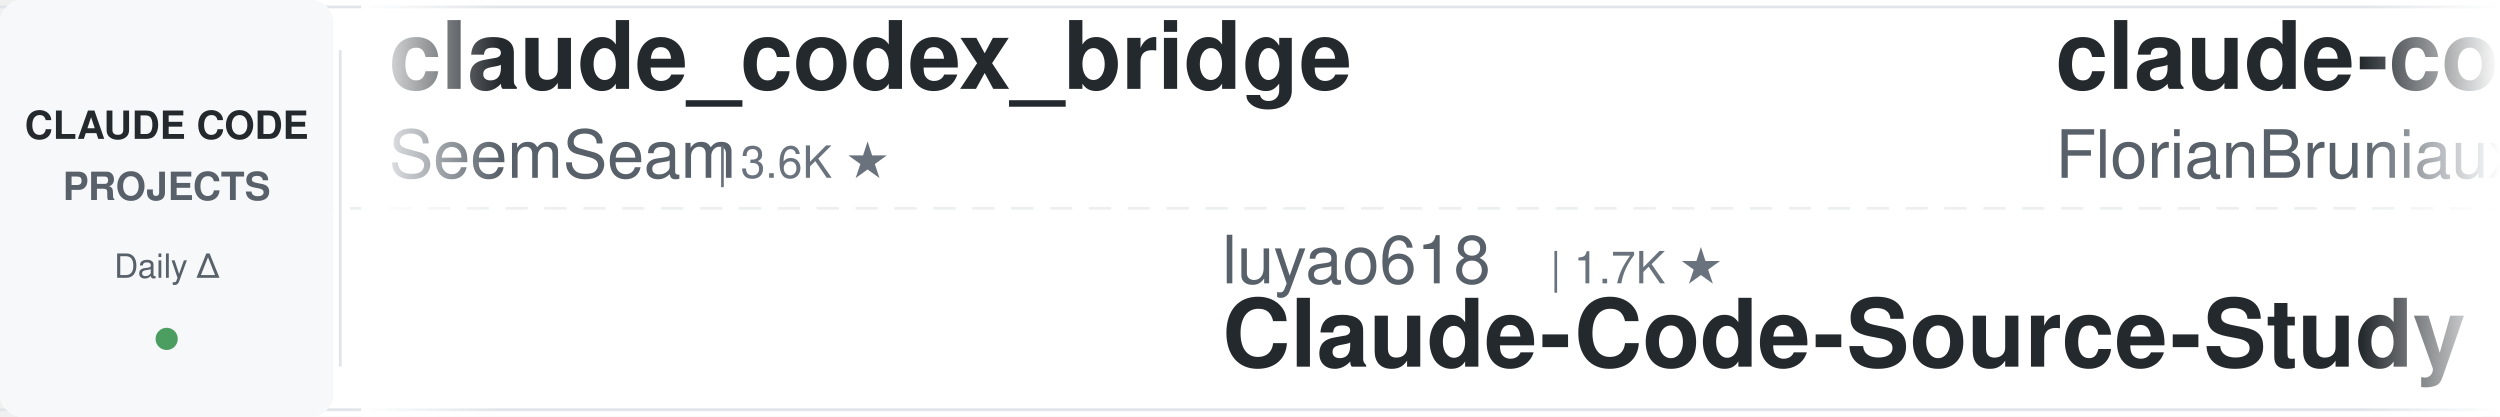
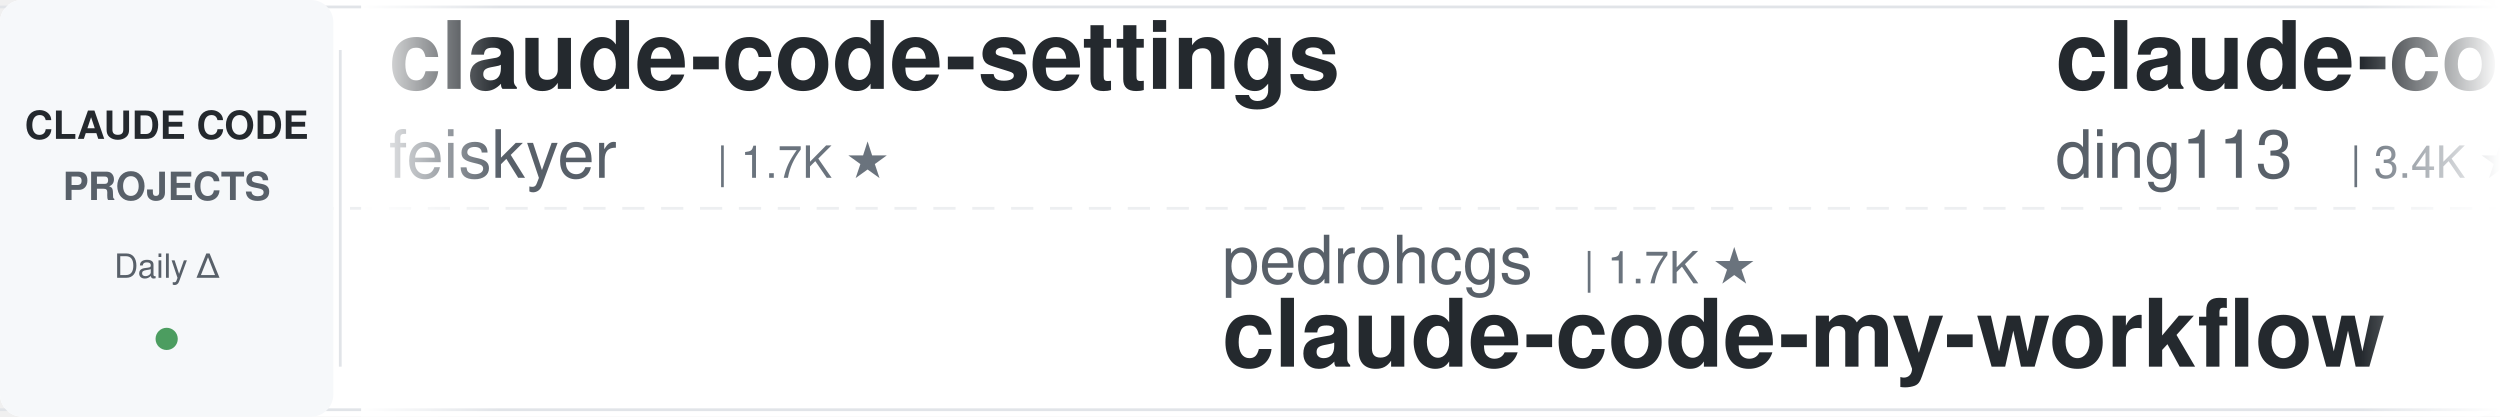
<svg xmlns="http://www.w3.org/2000/svg" width="900" height="150">
  <defs>
    <linearGradient id="leftFade" x1="0%" y1="0%" x2="100%" y2="0%">
      <stop offset="0%" style="stop-color:#ffffff;stop-opacity:1" />
      <stop offset="100%" style="stop-color:#ffffff;stop-opacity:0" />
    </linearGradient>
    <linearGradient id="rightFade" x1="0%" y1="0%" x2="100%" y2="0%">
      <stop offset="0%" style="stop-color:#ffffff;stop-opacity:0" />
      <stop offset="100%" style="stop-color:#ffffff;stop-opacity:1" />
    </linearGradient>
  </defs>
  <rect width="900" height="150" fill="#ffffff" rx="8" />
  <rect x="0" y="2" width="900" height="1" fill="#e1e4e8" />
  <rect x="0" y="147" width="900" height="1" fill="#e1e4e8" />
  <line x1="0" y1="75" x2="900" y2="75" stroke="#e1e4e8" stroke-width="1" stroke-dasharray="8 6" opacity="0.6" />
  <rect x="0" y="0" width="120" height="150" fill="#f6f8fa" rx="8" />
  <text x="60" y="50" font-family="-apple-system, BlinkMacSystemFont, 'Segoe UI', Helvetica, Arial, sans-serif" font-size="14" font-weight="600" fill="#24292e" text-anchor="middle">CLAUDE CODE</text>
  <text x="60" y="72" font-family="-apple-system, BlinkMacSystemFont, 'Segoe UI', Helvetica, Arial, sans-serif" font-size="14" font-weight="600" fill="#586069" text-anchor="middle">PROJECTS</text>
  <text x="60" y="100" font-family="-apple-system, BlinkMacSystemFont, 'Segoe UI', Helvetica, Arial, sans-serif" font-size="12" font-weight="500" fill="#586069" text-anchor="middle">Daily Δ</text>
  <circle cx="60" cy="122" r="4" fill="#22863a" opacity="0.8" />
  <rect x="122" y="18" width="1" height="114" fill="#e1e4e8" />
  <clipPath id="tickerClip">
    <rect x="130" y="0" width="770" height="150" />
  </clipPath>
  <g clip-path="url(#tickerClip)">
    <g id="tickerItems">
      <animateTransform attributeName="transform" attributeType="XML" type="translate" from="0 0" to="-3000 0" dur="54s" repeatCount="indefinite" />
      <g transform="translate(0, 0)">
-         <text x="140" y="32" font-family="-apple-system, BlinkMacSystemFont, 'Segoe UI', Helvetica, Arial, sans-serif" font-size="34" font-weight="600" fill="#24292e">claude_codex_bridge</text>
-         <text x="140" y="64" font-family="-apple-system, BlinkMacSystemFont, 'Segoe UI', Helvetica, Arial, sans-serif" font-size="24" font-weight="400" fill="#586069">SeemSeam</text>
-         <text x="258" y="64" font-family="-apple-system, BlinkMacSystemFont, 'Segoe UI', Helvetica, Arial, sans-serif" font-size="16" font-weight="500" fill="#6a737d">| 3.6K ★</text>
+         <text x="140" y="32" font-family="-apple-system, BlinkMacSystemFont, 'Segoe UI', Helvetica, Arial, sans-serif" font-size="34" font-weight="600" fill="#24292e">claude-code-settings</text>
+         <text x="140" y="64" font-family="-apple-system, BlinkMacSystemFont, 'Segoe UI', Helvetica, Arial, sans-serif" font-size="24" font-weight="400" fill="#586069">feiskyer</text>
+         <text x="258" y="64" font-family="-apple-system, BlinkMacSystemFont, 'Segoe UI', Helvetica, Arial, sans-serif" font-size="16" font-weight="500" fill="#6a737d">| 1.7K ★</text>
      </g>
      <g transform="translate(300, 0)">
-         <text x="140" y="102" font-family="-apple-system, BlinkMacSystemFont, 'Segoe UI', Helvetica, Arial, sans-serif" font-size="24" font-weight="400" fill="#586069">luyao618</text>
-         <text x="258" y="102" font-family="-apple-system, BlinkMacSystemFont, 'Segoe UI', Helvetica, Arial, sans-serif" font-size="16" font-weight="500" fill="#6a737d">| 1.7K ★</text>
-         <text x="140" y="132" font-family="-apple-system, BlinkMacSystemFont, 'Segoe UI', Helvetica, Arial, sans-serif" font-size="34" font-weight="600" fill="#24292e">Claude-Code-Source-Study</text>
+         <text x="140" y="102" font-family="-apple-system, BlinkMacSystemFont, 'Segoe UI', Helvetica, Arial, sans-serif" font-size="24" font-weight="400" fill="#586069">pedrohcgs</text>
+         <text x="270" y="102" font-family="-apple-system, BlinkMacSystemFont, 'Segoe UI', Helvetica, Arial, sans-serif" font-size="16" font-weight="500" fill="#6a737d">| 1.7K ★</text>
+         <text x="140" y="132" font-family="-apple-system, BlinkMacSystemFont, 'Segoe UI', Helvetica, Arial, sans-serif" font-size="34" font-weight="600" fill="#24292e">claude-code-my-workflow</text>
      </g>
      <g transform="translate(600, 0)">
-         <text x="140" y="32" font-family="-apple-system, BlinkMacSystemFont, 'Segoe UI', Helvetica, Arial, sans-serif" font-size="34" font-weight="600" fill="#24292e">claude-code-ultimate-gui...</text>
-         <text x="140" y="64" font-family="-apple-system, BlinkMacSystemFont, 'Segoe UI', Helvetica, Arial, sans-serif" font-size="24" font-weight="400" fill="#586069">FlorianBruniaux</text>
-         <text x="342" y="64" font-family="-apple-system, BlinkMacSystemFont, 'Segoe UI', Helvetica, Arial, sans-serif" font-size="16" font-weight="500" fill="#6a737d">| 6.2K ★</text>
+         <text x="140" y="32" font-family="-apple-system, BlinkMacSystemFont, 'Segoe UI', Helvetica, Arial, sans-serif" font-size="34" font-weight="600" fill="#24292e">claude-code-hub</text>
+         <text x="140" y="64" font-family="-apple-system, BlinkMacSystemFont, 'Segoe UI', Helvetica, Arial, sans-serif" font-size="24" font-weight="400" fill="#586069">ding113</text>
+         <text x="246" y="64" font-family="-apple-system, BlinkMacSystemFont, 'Segoe UI', Helvetica, Arial, sans-serif" font-size="16" font-weight="500" fill="#6a737d">| 3.4K ★</text>
      </g>
      <g transform="translate(900, 0)">
-         <text x="140" y="102" font-family="-apple-system, BlinkMacSystemFont, 'Segoe UI', Helvetica, Arial, sans-serif" font-size="24" font-weight="400" fill="#586069">huangserva</text>
-         <text x="282" y="102" font-family="-apple-system, BlinkMacSystemFont, 'Segoe UI', Helvetica, Arial, sans-serif" font-size="16" font-weight="500" fill="#6a737d">| 629 ★</text>
-         <text x="140" y="132" font-family="-apple-system, BlinkMacSystemFont, 'Segoe UI', Helvetica, Arial, sans-serif" font-size="34" font-weight="600" fill="#24292e">claude-code-cli</text>
+         <text x="140" y="102" font-family="-apple-system, BlinkMacSystemFont, 'Segoe UI', Helvetica, Arial, sans-serif" font-size="24" font-weight="400" fill="#586069">LING71671</text>
+         <text x="270" y="102" font-family="-apple-system, BlinkMacSystemFont, 'Segoe UI', Helvetica, Arial, sans-serif" font-size="16" font-weight="500" fill="#6a737d">| 967 ★</text>
+         <text x="140" y="132" font-family="-apple-system, BlinkMacSystemFont, 'Segoe UI', Helvetica, Arial, sans-serif" font-size="34" font-weight="600" fill="#24292e">Open-ClaudeCode</text>
      </g>
      <g transform="translate(1200, 0)">
-         <text x="140" y="32" font-family="-apple-system, BlinkMacSystemFont, 'Segoe UI', Helvetica, Arial, sans-serif" font-size="34" font-weight="600" fill="#24292e">claude-code-proxy</text>
-         <text x="140" y="64" font-family="-apple-system, BlinkMacSystemFont, 'Segoe UI', Helvetica, Arial, sans-serif" font-size="24" font-weight="400" fill="#586069">1rgs</text>
-         <text x="210" y="64" font-family="-apple-system, BlinkMacSystemFont, 'Segoe UI', Helvetica, Arial, sans-serif" font-size="16" font-weight="500" fill="#6a737d">| 3.8K ★</text>
+         <text x="140" y="32" font-family="-apple-system, BlinkMacSystemFont, 'Segoe UI', Helvetica, Arial, sans-serif" font-size="34" font-weight="600" fill="#24292e">edmunds-claude-code</text>
+         <text x="140" y="64" font-family="-apple-system, BlinkMacSystemFont, 'Segoe UI', Helvetica, Arial, sans-serif" font-size="24" font-weight="400" fill="#586069">edmund-io</text>
+         <text x="270" y="64" font-family="-apple-system, BlinkMacSystemFont, 'Segoe UI', Helvetica, Arial, sans-serif" font-size="16" font-weight="500" fill="#6a737d">| 1.5K ★</text>
      </g>
      <g transform="translate(1500, 0)">
-         <text x="140" y="102" font-family="-apple-system, BlinkMacSystemFont, 'Segoe UI', Helvetica, Arial, sans-serif" font-size="24" font-weight="400" fill="#586069">Windy3f3f3f3f</text>
-         <text x="318" y="102" font-family="-apple-system, BlinkMacSystemFont, 'Segoe UI', Helvetica, Arial, sans-serif" font-size="16" font-weight="500" fill="#6a737d">| 3.7K ★</text>
-         <text x="140" y="132" font-family="-apple-system, BlinkMacSystemFont, 'Segoe UI', Helvetica, Arial, sans-serif" font-size="34" font-weight="600" fill="#24292e">how-claude-code-works</text>
+         <text x="140" y="102" font-family="-apple-system, BlinkMacSystemFont, 'Segoe UI', Helvetica, Arial, sans-serif" font-size="24" font-weight="400" fill="#586069">anthropics</text>
+         <text x="282" y="102" font-family="-apple-system, BlinkMacSystemFont, 'Segoe UI', Helvetica, Arial, sans-serif" font-size="16" font-weight="500" fill="#6a737d">| 9.5K ★</text>
+         <text x="140" y="132" font-family="-apple-system, BlinkMacSystemFont, 'Segoe UI', Helvetica, Arial, sans-serif" font-size="34" font-weight="600" fill="#24292e">claude-code-action</text>
      </g>
      <g transform="translate(1800, 0)">
-         <text x="140" y="32" font-family="-apple-system, BlinkMacSystemFont, 'Segoe UI', Helvetica, Arial, sans-serif" font-size="34" font-weight="600" fill="#24292e">claude-code-rev</text>
-         <text x="140" y="64" font-family="-apple-system, BlinkMacSystemFont, 'Segoe UI', Helvetica, Arial, sans-serif" font-size="24" font-weight="400" fill="#586069">oboard</text>
-         <text x="234" y="64" font-family="-apple-system, BlinkMacSystemFont, 'Segoe UI', Helvetica, Arial, sans-serif" font-size="16" font-weight="500" fill="#6a737d">| 3.3K ★</text>
+         <text x="140" y="32" font-family="-apple-system, BlinkMacSystemFont, 'Segoe UI', Helvetica, Arial, sans-serif" font-size="34" font-weight="600" fill="#24292e">claude-code-guide</text>
+         <text x="140" y="64" font-family="-apple-system, BlinkMacSystemFont, 'Segoe UI', Helvetica, Arial, sans-serif" font-size="24" font-weight="400" fill="#586069">zebbern</text>
+         <text x="246" y="64" font-family="-apple-system, BlinkMacSystemFont, 'Segoe UI', Helvetica, Arial, sans-serif" font-size="16" font-weight="500" fill="#6a737d">| 4.7K ★</text>
      </g>
      <g transform="translate(2100, 0)">
-         <text x="140" y="102" font-family="-apple-system, BlinkMacSystemFont, 'Segoe UI', Helvetica, Arial, sans-serif" font-size="24" font-weight="400" fill="#586069">asgeirtj</text>
-         <text x="258" y="102" font-family="-apple-system, BlinkMacSystemFont, 'Segoe UI', Helvetica, Arial, sans-serif" font-size="16" font-weight="500" fill="#6a737d">| 69.7K ★</text>
-         <text x="140" y="132" font-family="-apple-system, BlinkMacSystemFont, 'Segoe UI', Helvetica, Arial, sans-serif" font-size="34" font-weight="600" fill="#24292e">system_prompts_leaks</text>
+         <text x="140" y="102" font-family="-apple-system, BlinkMacSystemFont, 'Segoe UI', Helvetica, Arial, sans-serif" font-size="24" font-weight="400" fill="#586069">anthropics</text>
+         <text x="282" y="102" font-family="-apple-system, BlinkMacSystemFont, 'Segoe UI', Helvetica, Arial, sans-serif" font-size="16" font-weight="500" fill="#6a737d">| 6.4K ★</text>
+         <text x="140" y="132" font-family="-apple-system, BlinkMacSystemFont, 'Segoe UI', Helvetica, Arial, sans-serif" font-size="34" font-weight="600" fill="#24292e">claude-code-security-rev...</text>
      </g>
      <g transform="translate(2400, 0)">
-         <text x="140" y="32" font-family="-apple-system, BlinkMacSystemFont, 'Segoe UI', Helvetica, Arial, sans-serif" font-size="34" font-weight="600" fill="#24292e">awesome-claude-code-plug...</text>
-         <text x="140" y="64" font-family="-apple-system, BlinkMacSystemFont, 'Segoe UI', Helvetica, Arial, sans-serif" font-size="24" font-weight="400" fill="#586069">ccplugins</text>
-         <text x="270" y="64" font-family="-apple-system, BlinkMacSystemFont, 'Segoe UI', Helvetica, Arial, sans-serif" font-size="16" font-weight="500" fill="#6a737d">| 973 ★</text>
+         <text x="140" y="32" font-family="-apple-system, BlinkMacSystemFont, 'Segoe UI', Helvetica, Arial, sans-serif" font-size="34" font-weight="600" fill="#24292e">claude-code-source</text>
+         <text x="140" y="64" font-family="-apple-system, BlinkMacSystemFont, 'Segoe UI', Helvetica, Arial, sans-serif" font-size="24" font-weight="400" fill="#586069">hangsman</text>
+         <text x="258" y="64" font-family="-apple-system, BlinkMacSystemFont, 'Segoe UI', Helvetica, Arial, sans-serif" font-size="16" font-weight="500" fill="#6a737d">| 797 ★</text>
      </g>
      <g transform="translate(2700, 0)">
-         <text x="140" y="102" font-family="-apple-system, BlinkMacSystemFont, 'Segoe UI', Helvetica, Arial, sans-serif" font-size="24" font-weight="400" fill="#586069">affaan-m</text>
-         <text x="258" y="102" font-family="-apple-system, BlinkMacSystemFont, 'Segoe UI', Helvetica, Arial, sans-serif" font-size="16" font-weight="500" fill="#6a737d">| 280.3K ★</text>
-         <text x="140" y="132" font-family="-apple-system, BlinkMacSystemFont, 'Segoe UI', Helvetica, Arial, sans-serif" font-size="34" font-weight="600" fill="#24292e">ECC</text>
+         <text x="140" y="102" font-family="-apple-system, BlinkMacSystemFont, 'Segoe UI', Helvetica, Arial, sans-serif" font-size="24" font-weight="400" fill="#586069">Donchitos</text>
+         <text x="270" y="102" font-family="-apple-system, BlinkMacSystemFont, 'Segoe UI', Helvetica, Arial, sans-serif" font-size="16" font-weight="500" fill="#6a737d">| 26.7K ★</text>
+         <text x="140" y="132" font-family="-apple-system, BlinkMacSystemFont, 'Segoe UI', Helvetica, Arial, sans-serif" font-size="34" font-weight="600" fill="#24292e">Claude-Code-Game-Studios</text>
      </g>
      <g transform="translate(3000, 0)">
-         <text x="140" y="32" font-family="-apple-system, BlinkMacSystemFont, 'Segoe UI', Helvetica, Arial, sans-serif" font-size="34" font-weight="600" fill="#24292e">claude_codex_bridge</text>
-         <text x="140" y="64" font-family="-apple-system, BlinkMacSystemFont, 'Segoe UI', Helvetica, Arial, sans-serif" font-size="24" font-weight="400" fill="#586069">SeemSeam</text>
-         <text x="258" y="64" font-family="-apple-system, BlinkMacSystemFont, 'Segoe UI', Helvetica, Arial, sans-serif" font-size="16" font-weight="500" fill="#6a737d">| 3.6K ★</text>
+         <text x="140" y="32" font-family="-apple-system, BlinkMacSystemFont, 'Segoe UI', Helvetica, Arial, sans-serif" font-size="34" font-weight="600" fill="#24292e">claude-code-settings</text>
+         <text x="140" y="64" font-family="-apple-system, BlinkMacSystemFont, 'Segoe UI', Helvetica, Arial, sans-serif" font-size="24" font-weight="400" fill="#586069">feiskyer</text>
+         <text x="258" y="64" font-family="-apple-system, BlinkMacSystemFont, 'Segoe UI', Helvetica, Arial, sans-serif" font-size="16" font-weight="500" fill="#6a737d">| 1.7K ★</text>
      </g>
      <g transform="translate(3300, 0)">
-         <text x="140" y="102" font-family="-apple-system, BlinkMacSystemFont, 'Segoe UI', Helvetica, Arial, sans-serif" font-size="24" font-weight="400" fill="#586069">luyao618</text>
-         <text x="258" y="102" font-family="-apple-system, BlinkMacSystemFont, 'Segoe UI', Helvetica, Arial, sans-serif" font-size="16" font-weight="500" fill="#6a737d">| 1.7K ★</text>
-         <text x="140" y="132" font-family="-apple-system, BlinkMacSystemFont, 'Segoe UI', Helvetica, Arial, sans-serif" font-size="34" font-weight="600" fill="#24292e">Claude-Code-Source-Study</text>
+         <text x="140" y="102" font-family="-apple-system, BlinkMacSystemFont, 'Segoe UI', Helvetica, Arial, sans-serif" font-size="24" font-weight="400" fill="#586069">pedrohcgs</text>
+         <text x="270" y="102" font-family="-apple-system, BlinkMacSystemFont, 'Segoe UI', Helvetica, Arial, sans-serif" font-size="16" font-weight="500" fill="#6a737d">| 1.7K ★</text>
+         <text x="140" y="132" font-family="-apple-system, BlinkMacSystemFont, 'Segoe UI', Helvetica, Arial, sans-serif" font-size="34" font-weight="600" fill="#24292e">claude-code-my-workflow</text>
      </g>
      <g transform="translate(3600, 0)">
-         <text x="140" y="32" font-family="-apple-system, BlinkMacSystemFont, 'Segoe UI', Helvetica, Arial, sans-serif" font-size="34" font-weight="600" fill="#24292e">claude-code-ultimate-gui...</text>
-         <text x="140" y="64" font-family="-apple-system, BlinkMacSystemFont, 'Segoe UI', Helvetica, Arial, sans-serif" font-size="24" font-weight="400" fill="#586069">FlorianBruniaux</text>
-         <text x="342" y="64" font-family="-apple-system, BlinkMacSystemFont, 'Segoe UI', Helvetica, Arial, sans-serif" font-size="16" font-weight="500" fill="#6a737d">| 6.2K ★</text>
+         <text x="140" y="32" font-family="-apple-system, BlinkMacSystemFont, 'Segoe UI', Helvetica, Arial, sans-serif" font-size="34" font-weight="600" fill="#24292e">claude-code-hub</text>
+         <text x="140" y="64" font-family="-apple-system, BlinkMacSystemFont, 'Segoe UI', Helvetica, Arial, sans-serif" font-size="24" font-weight="400" fill="#586069">ding113</text>
+         <text x="246" y="64" font-family="-apple-system, BlinkMacSystemFont, 'Segoe UI', Helvetica, Arial, sans-serif" font-size="16" font-weight="500" fill="#6a737d">| 3.4K ★</text>
      </g>
      <g transform="translate(3900, 0)">
-         <text x="140" y="102" font-family="-apple-system, BlinkMacSystemFont, 'Segoe UI', Helvetica, Arial, sans-serif" font-size="24" font-weight="400" fill="#586069">huangserva</text>
-         <text x="282" y="102" font-family="-apple-system, BlinkMacSystemFont, 'Segoe UI', Helvetica, Arial, sans-serif" font-size="16" font-weight="500" fill="#6a737d">| 629 ★</text>
-         <text x="140" y="132" font-family="-apple-system, BlinkMacSystemFont, 'Segoe UI', Helvetica, Arial, sans-serif" font-size="34" font-weight="600" fill="#24292e">claude-code-cli</text>
+         <text x="140" y="102" font-family="-apple-system, BlinkMacSystemFont, 'Segoe UI', Helvetica, Arial, sans-serif" font-size="24" font-weight="400" fill="#586069">LING71671</text>
+         <text x="270" y="102" font-family="-apple-system, BlinkMacSystemFont, 'Segoe UI', Helvetica, Arial, sans-serif" font-size="16" font-weight="500" fill="#6a737d">| 967 ★</text>
+         <text x="140" y="132" font-family="-apple-system, BlinkMacSystemFont, 'Segoe UI', Helvetica, Arial, sans-serif" font-size="34" font-weight="600" fill="#24292e">Open-ClaudeCode</text>
      </g>
    </g>
  </g>
  <rect x="130" y="0" width="50" height="150" fill="url(#leftFade)" />
  <rect x="850" y="0" width="50" height="150" fill="url(#rightFade)" />
</svg>
